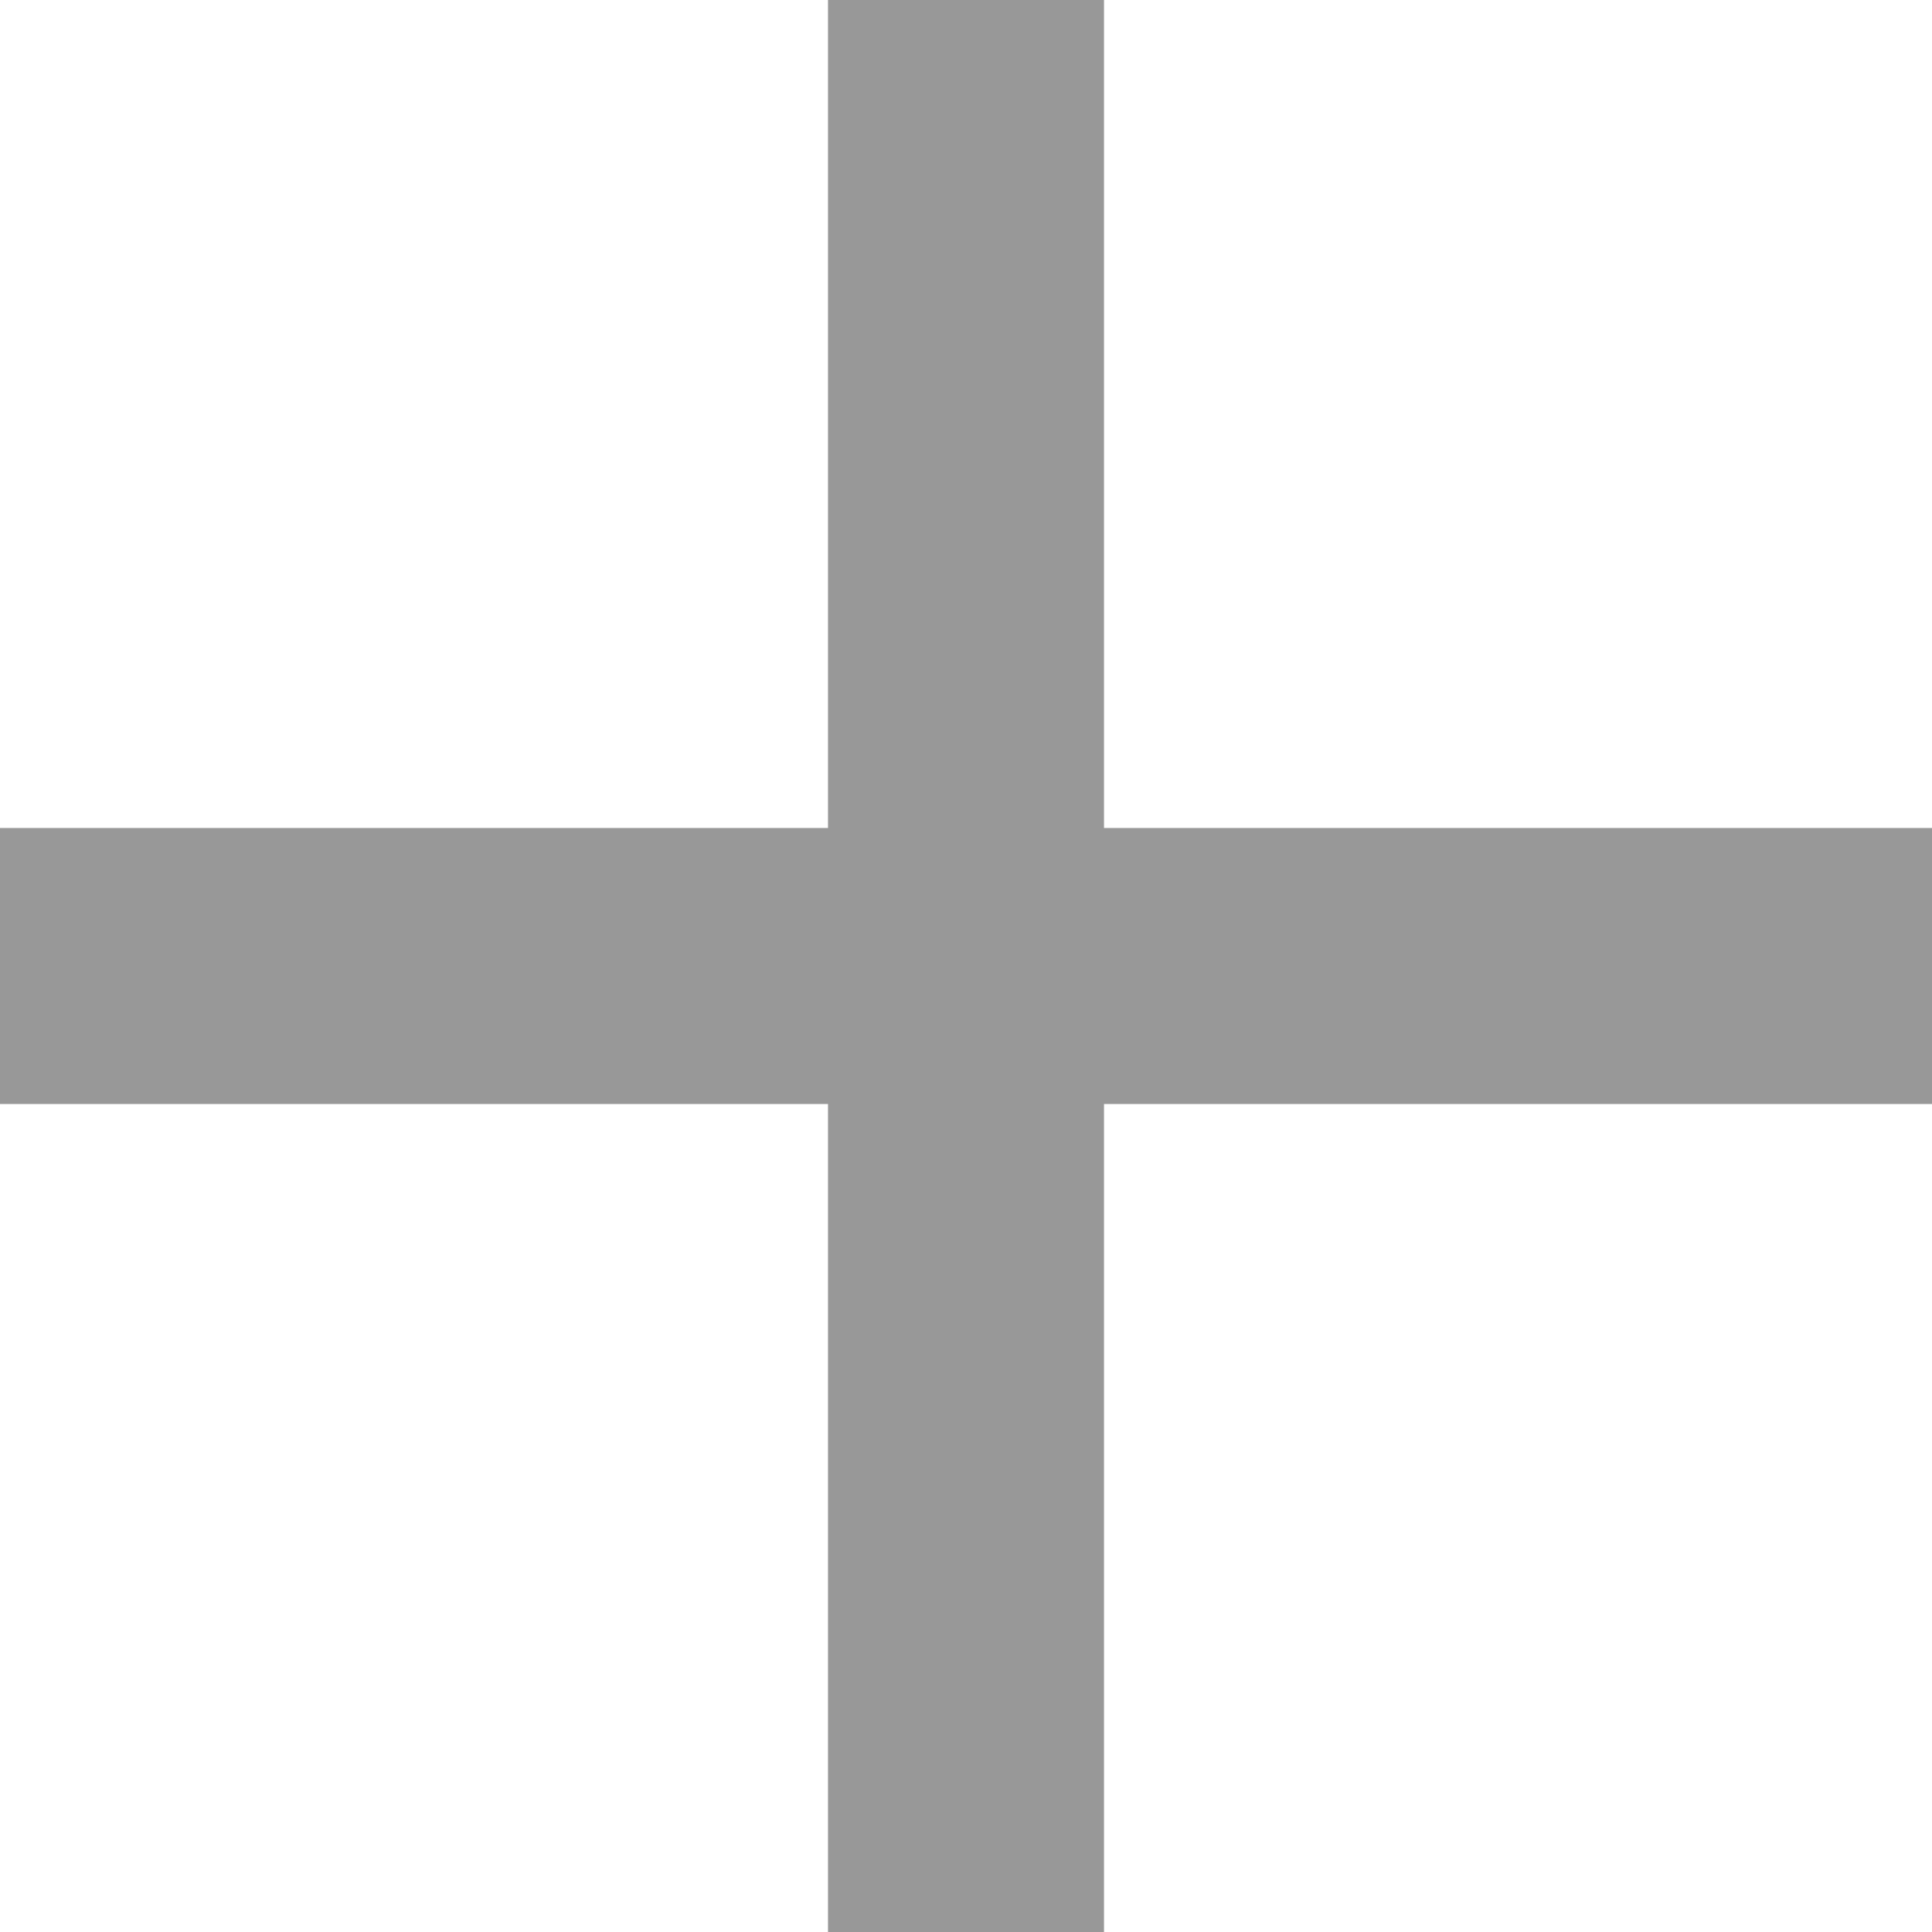
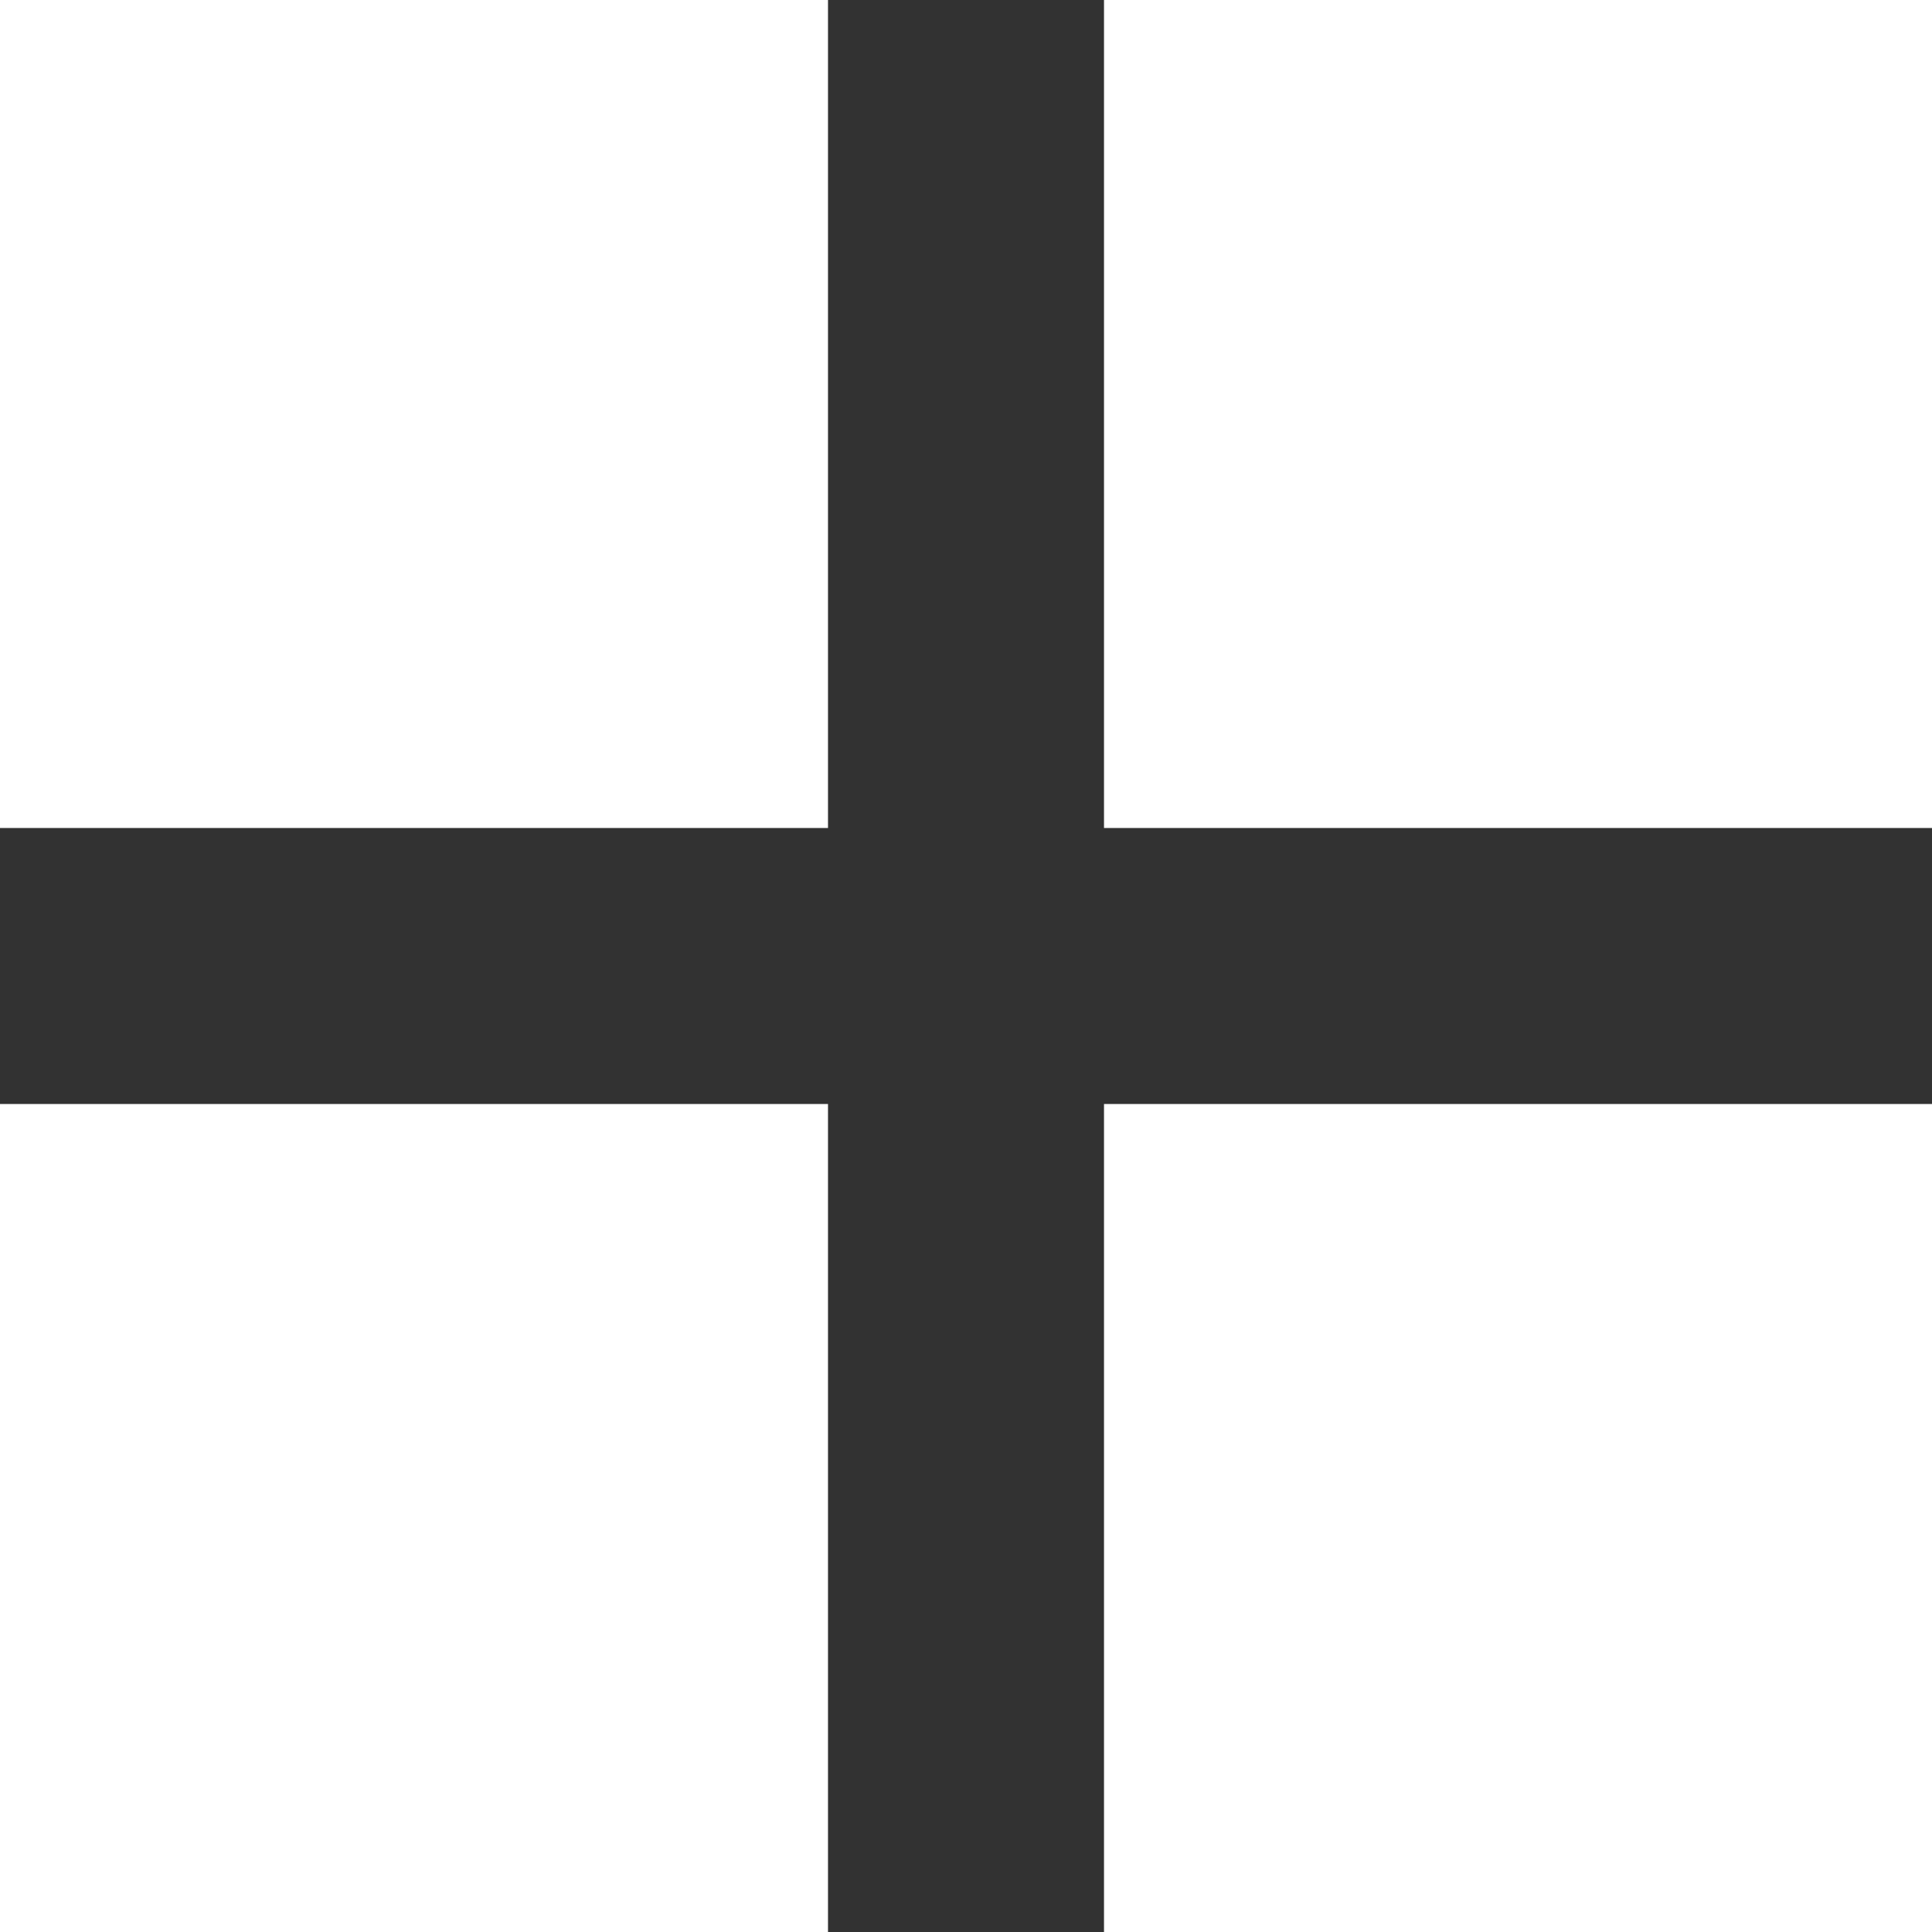
<svg xmlns="http://www.w3.org/2000/svg" width="14" height="14" viewBox="0 0 14 14" fill="none">
-   <path opacity="0.5" d="M14 8H8V14H6V8H0V6H6V0H8V6H14V8Z" fill="#323232" />
+   <path d="M14 8H8V14H6V8H0V6H6V0H8V6H14V8Z" fill="#323232" />
</svg>
